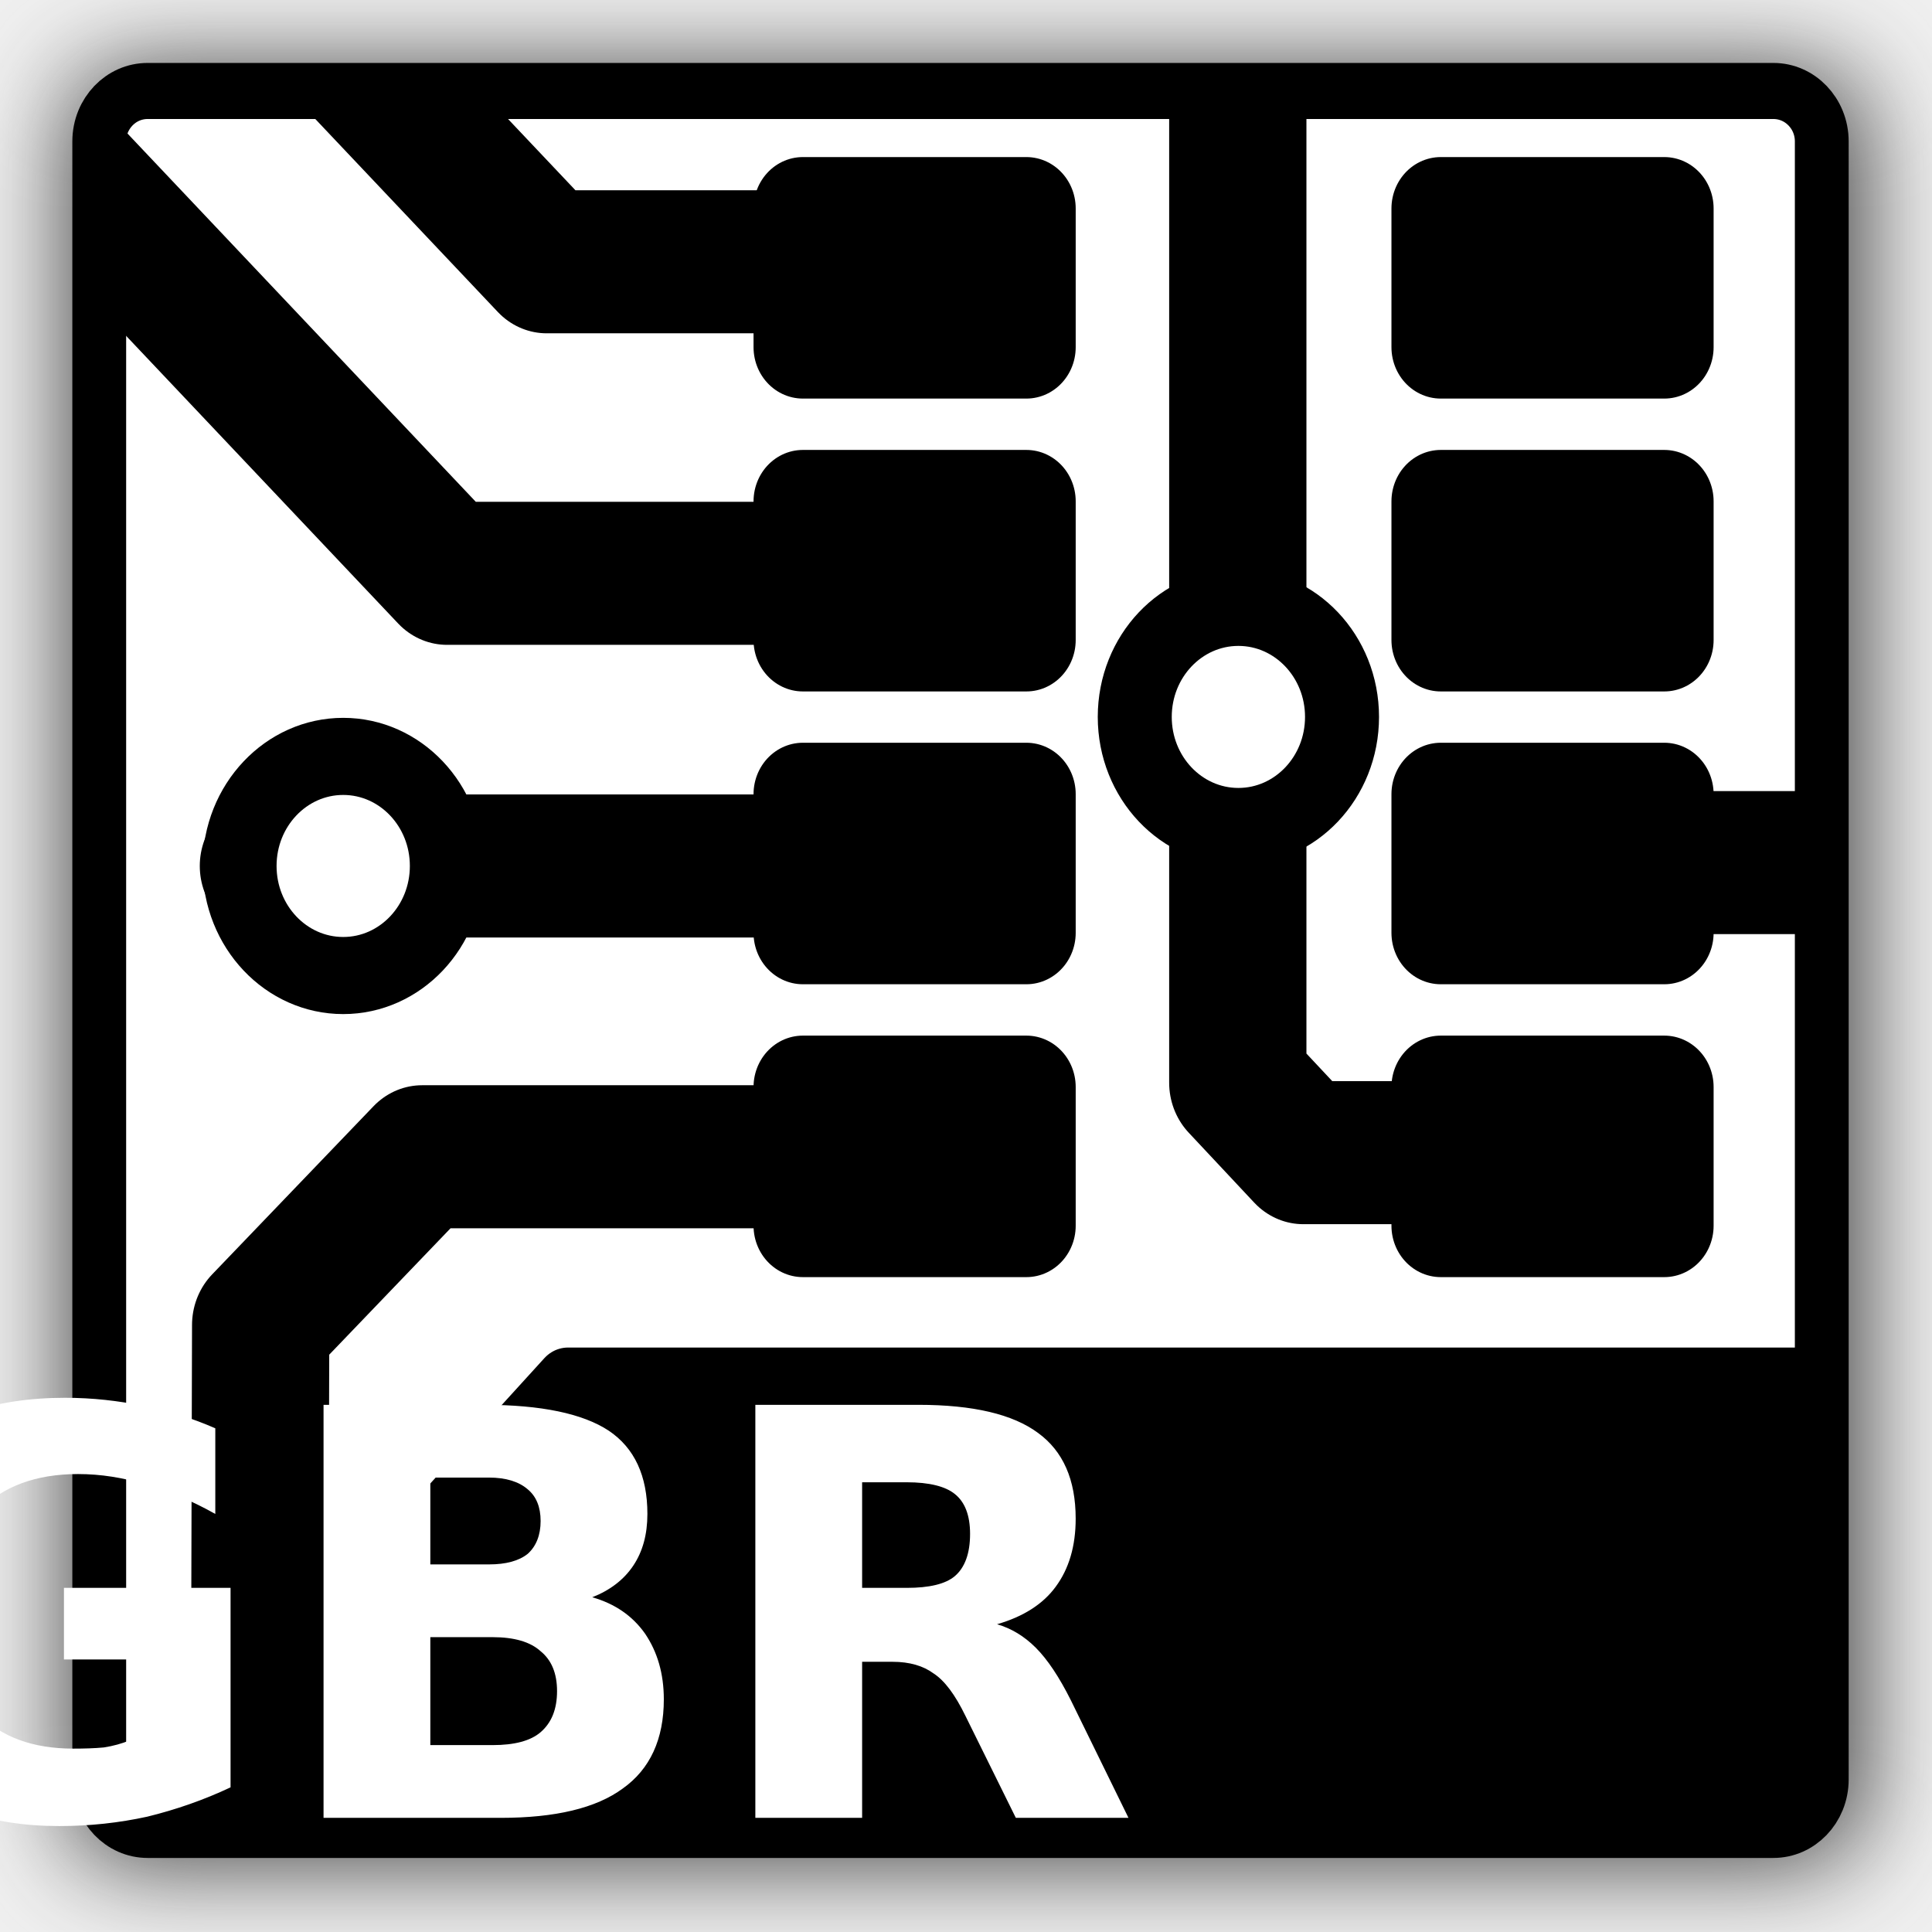
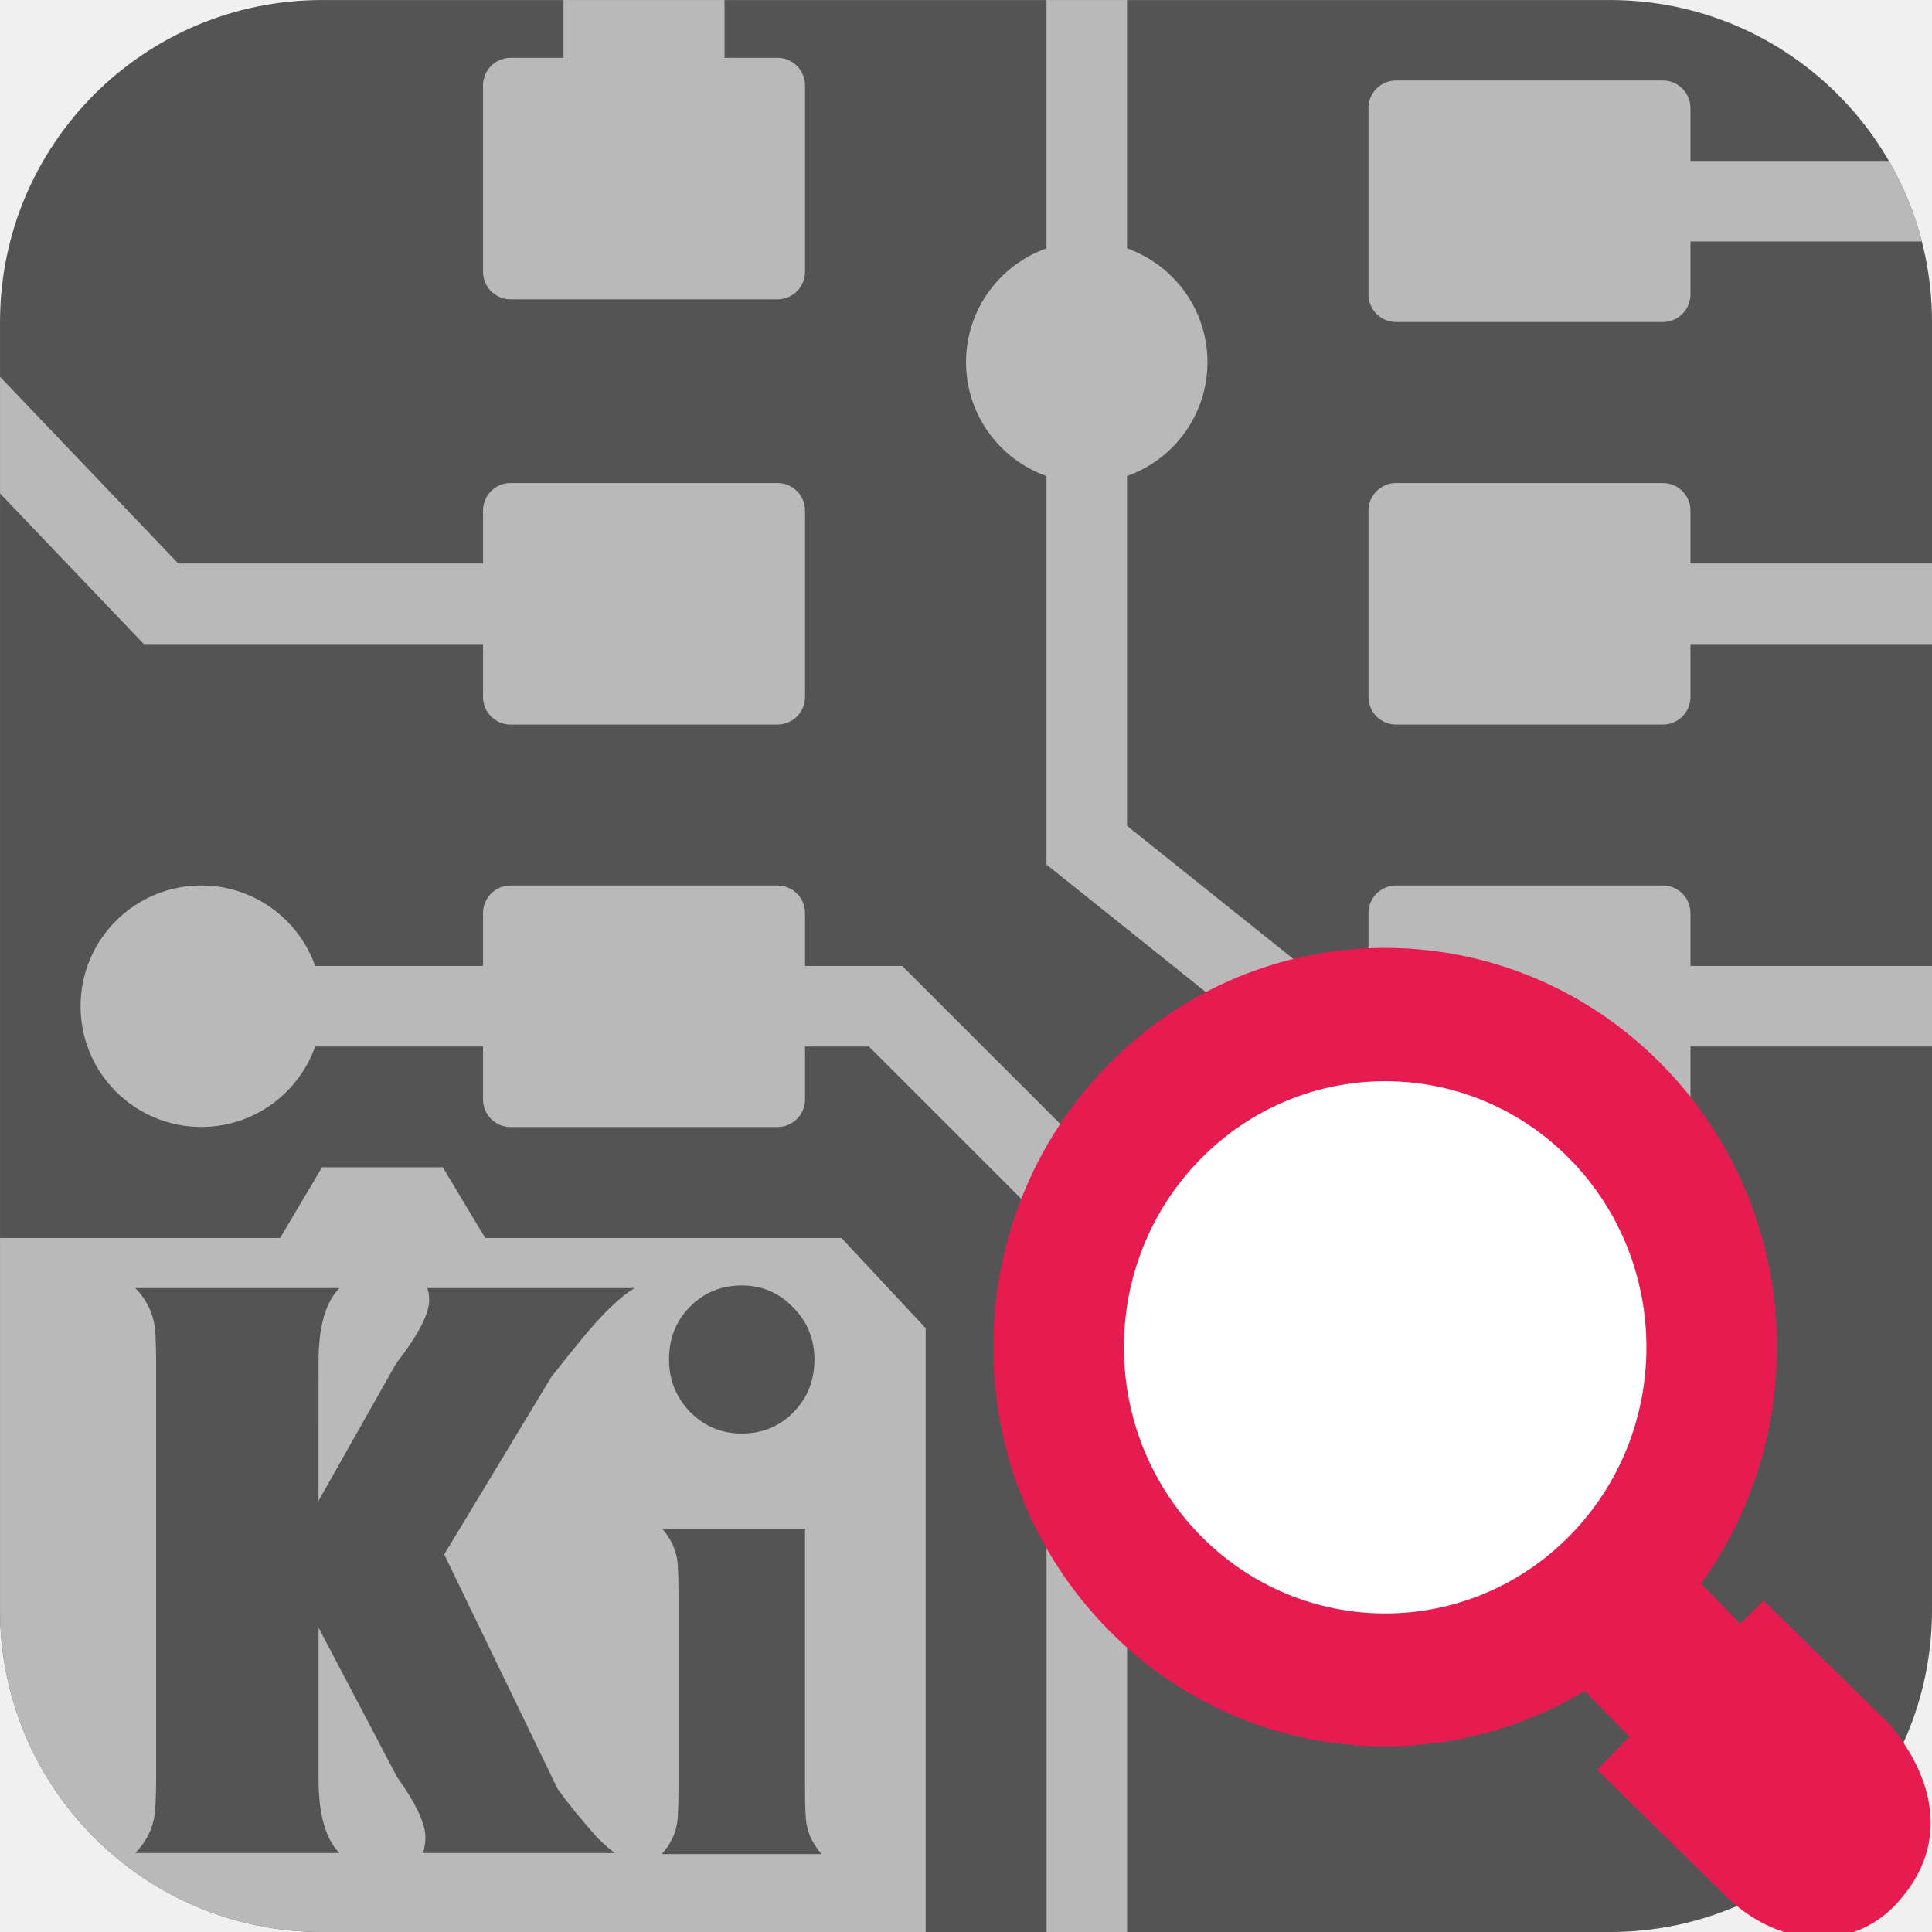
- <svg xmlns="http://www.w3.org/2000/svg" xmlns:xlink="http://www.w3.org/1999/xlink" height="26" width="26" version="1.1" id="svg2">
+ <svg xmlns="http://www.w3.org/2000/svg" xmlns:xlink="http://www.w3.org/1999/xlink" height="24" width="24" version="1.1" id="svg2">
  <defs id="defs4">
    <linearGradient id="ab" y2="4.219" gradientUnits="userSpaceOnUse" x2="7.596" gradientTransform="matrix(0.88924,0,0,0.78227,0.62292,7.6472)" y1="43.994" x1="40.752">
      <stop stop-color="#333" offset="0" id="stop7" />
      <stop stop-color="#474747" offset="1" id="stop9" />
    </linearGradient>
    <clipPath clipPathUnits="userSpaceOnUse" id="clipPath4707">
      <rect id="rect4709" x="35.804" y="26.473" display="block" width="17.571" height="17.571" ry="0.493" style="color:#000000;display:block;fill:#333333;fill-opacity:1;stroke:url(#linearGradient4711);stroke-width:0;stroke-linecap:round;stroke-linejoin:round;stroke-miterlimit:4;stroke-dasharray:none" />
    </clipPath>
    <clipPath clipPathUnits="userSpaceOnUse" id="clipPath5786">
      <rect id="rect5788" x="1.694" y="1.627" display="block" width="22.888" height="22.888" ry="0.643" style="color:#000000;display:block;fill:#000000;fill-opacity:1;stroke:url(#linearGradient5790);stroke-width:0;stroke-linecap:round;stroke-linejoin:round;stroke-miterlimit:4;stroke-dasharray:none" />
    </clipPath>
    <linearGradient xlink:href="#ab" id="linearGradient5790" gradientUnits="userSpaceOnUse" gradientTransform="matrix(0.6562972,0,0,0.5593307,-2.639608,-0.4127684)" x1="40.752" y1="43.994" x2="7.596" y2="4.219" />
    <clipPath clipPathUnits="userSpaceOnUse" id="clipPath4421">
      <rect id="rect4423" x="1.63" y="1.631" display="block" width="22.888" height="22.888" ry="0.643" style="color:#000000;display:block;fill:#000000;fill-opacity:1;stroke:url(#linearGradient4425);stroke-width:0;stroke-linecap:round;stroke-linejoin:round;stroke-miterlimit:4;stroke-dasharray:none" />
    </clipPath>
    <clipPath clipPathUnits="userSpaceOnUse" id="clipPath4529">
      <rect style="color:#000000;display:block;fill:#ffffff;fill-opacity:0.633;stroke:url(#linearGradient4533)" ry="0.899" height="32.011" width="31.012" display="block" y="10.5" x="6.495" id="rect4531" />
    </clipPath>
    <clipPath clipPathUnits="userSpaceOnUse" id="clipPath4529-3">
      <rect style="color:#000000;display:block;fill:#ffffff;fill-opacity:0.633;stroke:url(#linearGradient4533)" ry="0.899" height="32.011" width="31.012" display="block" y="10.5" x="6.495" id="rect4531-0" />
    </clipPath>
-     <linearGradient xlink:href="#ab" id="linearGradient4338" gradientUnits="userSpaceOnUse" gradientTransform="matrix(0.7168513,0,0,0.6109382,-4.233709,-1.727978)" x1="40.752" y1="43.994" x2="7.596" y2="4.219" />
-     <filter style="color-interpolation-filters:sRGB" id="filter4885" x="-0.072" width="1.144" y="-0.072" height="1.144">
-       <feGaussianBlur stdDeviation="0.75" id="feGaussianBlur4887" />
-     </filter>
+     <clipPath clipPathUnits="userSpaceOnUse" id="clipPath942">
+       <rect class="cls-1" x="0" y="0" width="22" height="22" rx="3.666" id="rect944" style="stroke-width:1" />
+     </clipPath>
+     <clipPath clipPathUnits="userSpaceOnUse" id="clipPath946">
+       <rect class="cls-1" x="1.099" y="-0.141" width="48.064" height="45.76" rx="8.01" id="rect948" style="stroke-width:1" />
+     </clipPath>
+     <clipPath clipPathUnits="userSpaceOnUse" id="clipPath950">
+       <rect class="cls-1" x="0" y="0" width="22" height="22" rx="3.666" id="rect952" style="stroke-width:1" />
+     </clipPath>
+     <clipPath clipPathUnits="userSpaceOnUse" id="clipPath954">
+       <rect class="cls-1" x="0" y="0" width="22" height="22" rx="3.666" id="rect956" style="stroke-width:1" />
+     </clipPath>
+     <clipPath clipPathUnits="userSpaceOnUse" id="clipPath958">
+       <rect class="cls-1" x="0" y="0" width="22" height="22" rx="3.666" id="rect960" style="stroke-width:1" />
+     </clipPath>
+     <clipPath clipPathUnits="userSpaceOnUse" id="clipPath962">
+       <rect class="cls-1" x="0" y="0" width="22" height="22" rx="3.666" id="rect964" style="stroke-width:1" />
+     </clipPath>
+     <clipPath clipPathUnits="userSpaceOnUse" id="clipPath966">
+       <rect class="cls-1" x="0" y="0" width="22" height="22" rx="3.666" id="rect968" style="stroke-width:1" />
+     </clipPath>
+     <clipPath clipPathUnits="userSpaceOnUse" id="clipPath970">
+       <rect class="cls-1" x="0" y="0" width="22" height="22" rx="3.666" id="rect972" style="stroke-width:1" />
+     </clipPath>
+     <clipPath clipPathUnits="userSpaceOnUse" id="clipPath974">
+       <rect class="cls-1" x="0" y="0" width="22" height="22" rx="3.666" id="rect976" style="stroke-width:1" />
+     </clipPath>
+     <clipPath clipPathUnits="userSpaceOnUse" id="clipPath978">
+       <rect class="cls-1" x="0" y="0" width="22" height="22" rx="3.666" id="rect980" style="stroke-width:1" />
+     </clipPath>
+     <clipPath clipPathUnits="userSpaceOnUse" id="clipPath982">
+       <rect class="cls-1" x="0" y="0" width="22" height="22" rx="3.666" id="rect984" style="stroke-width:1" />
+     </clipPath>
+     <clipPath clipPathUnits="userSpaceOnUse" id="clipPath986">
+       <rect class="cls-1" x="0" y="0" width="22" height="22" rx="3.666" id="rect988" style="stroke-width:1" />
+     </clipPath>
+     <clipPath clipPathUnits="userSpaceOnUse" id="clipPath990">
+       <rect class="cls-1" x="0" y="0" width="22" height="22" rx="3.666" id="rect992" style="stroke-width:1" />
+     </clipPath>
+     <clipPath clipPathUnits="userSpaceOnUse" id="clipPath994">
+       <rect class="cls-1" x="0" y="0" width="22" height="22" rx="3.666" id="rect996" style="stroke-width:1" />
+     </clipPath>
+     <clipPath clipPathUnits="userSpaceOnUse" id="clipPath998">
+       <rect class="cls-1" x="0" y="0" width="22" height="22" rx="3.666" id="rect1000" style="stroke-width:1" />
+     </clipPath>
+     <clipPath clipPathUnits="userSpaceOnUse" id="clipPath1002">
+       <rect class="cls-1" x="0" y="0" width="22" height="22" rx="3.666" id="rect1004" style="stroke-width:1" />
+     </clipPath>
+     <clipPath clipPathUnits="userSpaceOnUse" id="clipPath1006">
+       <rect class="cls-1" x="0" y="0" width="22" height="22" rx="3.666" id="rect1008" style="stroke-width:1" />
+     </clipPath>
+     <clipPath clipPathUnits="userSpaceOnUse" id="clipPath1010">
+       <rect class="cls-1" x="0" y="0" width="22" height="22" rx="3.666" id="rect1012" style="stroke-width:1" />
+     </clipPath>
+     <clipPath clipPathUnits="userSpaceOnUse" id="clipPath1014">
+       <rect class="cls-1" x="0" y="0" width="22" height="22" rx="3.666" id="rect1016" style="stroke-width:1" />
+     </clipPath>
+     <clipPath clipPathUnits="userSpaceOnUse" id="clipPath1103">
+       <rect class="cls-1" x="-17.105" y="-10.238" width="23.748" height="23.748" rx="3.958" id="rect1105" style="fill:#545454;stroke-width:0.99" />
+     </clipPath>
+     <clipPath clipPathUnits="userSpaceOnUse" id="clipPath1107">
+       <rect class="cls-1" x="-17.264" y="-10.144" width="23.968" height="23.53" rx="3.994" id="rect1109" style="fill:#545454;stroke-width:0.99" />
+     </clipPath>
+     <clipPath clipPathUnits="userSpaceOnUse" id="clipPath1111">
+       <rect class="cls-1" x="-17.105" y="-10.238" width="23.748" height="23.748" rx="3.958" id="rect1113" style="fill:#545454;stroke-width:0.99" />
+     </clipPath>
+     <clipPath clipPathUnits="userSpaceOnUse" id="clipPath1115">
+       <rect class="cls-1" x="-17.105" y="-10.238" width="23.748" height="23.748" rx="3.958" id="rect1117" style="fill:#545454;stroke-width:0.99" />
+     </clipPath>
+     <clipPath clipPathUnits="userSpaceOnUse" id="clipPath1119">
+       <rect class="cls-1" x="-17.105" y="-10.238" width="23.748" height="23.748" rx="3.958" id="rect1121" style="fill:#545454;stroke-width:0.99" />
+     </clipPath>
+     <clipPath clipPathUnits="userSpaceOnUse" id="clipPath1123">
+       <rect class="cls-1" x="-17.105" y="-10.238" width="23.748" height="23.748" rx="3.958" id="rect1125" style="fill:#545454;stroke-width:0.99" />
+     </clipPath>
+     <clipPath clipPathUnits="userSpaceOnUse" id="clipPath1127">
+       <rect class="cls-1" x="-17.105" y="-10.238" width="23.748" height="23.748" rx="3.958" id="rect1129" style="fill:#545454;stroke-width:0.99" />
+     </clipPath>
+     <clipPath clipPathUnits="userSpaceOnUse" id="clipPath1131">
+       <rect class="cls-1" x="-17.105" y="-10.238" width="23.748" height="23.748" rx="3.958" id="rect1133" style="fill:#545454;stroke-width:0.99" />
+     </clipPath>
+     <clipPath clipPathUnits="userSpaceOnUse" id="clipPath1135">
+       <rect class="cls-1" x="-17.105" y="-10.238" width="23.748" height="23.748" rx="3.958" id="rect1137" style="fill:#545454;stroke-width:0.99" />
+     </clipPath>
+     <clipPath clipPathUnits="userSpaceOnUse" id="clipPath1139">
+       <rect class="cls-1" x="-17.105" y="-10.238" width="23.748" height="23.748" rx="3.958" id="rect1141" style="fill:#545454;stroke-width:0.99" />
+     </clipPath>
+     <clipPath clipPathUnits="userSpaceOnUse" id="clipPath1143">
+       <rect class="cls-1" x="-17.105" y="-10.238" width="23.748" height="23.748" rx="3.958" id="rect1145" style="fill:#545454;stroke-width:0.99" />
+     </clipPath>
+     <clipPath clipPathUnits="userSpaceOnUse" id="clipPath1147">
+       <rect class="cls-1" x="-17.105" y="-10.238" width="23.748" height="23.748" rx="3.958" id="rect1149" style="fill:#545454;stroke-width:0.99" />
+     </clipPath>
+     <clipPath clipPathUnits="userSpaceOnUse" id="clipPath1151">
+       <rect class="cls-1" x="-17.105" y="-10.238" width="23.748" height="23.748" rx="3.958" id="rect1153" style="fill:#545454;stroke-width:0.99" />
+     </clipPath>
+     <clipPath clipPathUnits="userSpaceOnUse" id="clipPath1155">
+       <rect class="cls-1" x="-17.105" y="-10.238" width="23.748" height="23.748" rx="3.958" id="rect1157" style="fill:#545454;stroke-width:0.99" />
+     </clipPath>
+     <clipPath clipPathUnits="userSpaceOnUse" id="clipPath1159">
+       <rect class="cls-1" x="-17.105" y="-10.238" width="23.748" height="23.748" rx="3.958" id="rect1161" style="fill:#545454;stroke-width:0.99" />
+     </clipPath>
+     <clipPath clipPathUnits="userSpaceOnUse" id="clipPath1163">
+       <rect class="cls-1" x="-17.105" y="-10.238" width="23.748" height="23.748" rx="3.958" id="rect1165" style="fill:#545454;stroke-width:0.99" />
+     </clipPath>
+     <clipPath clipPathUnits="userSpaceOnUse" id="clipPath1167">
+       <rect class="cls-1" x="-17.105" y="-10.238" width="23.748" height="23.748" rx="3.958" id="rect1169" style="fill:#545454;stroke-width:0.99" />
+     </clipPath>
+     <clipPath clipPathUnits="userSpaceOnUse" id="clipPath1171">
+       <rect class="cls-1" x="-17.105" y="-10.238" width="23.748" height="23.748" rx="3.958" id="rect1173" style="fill:#545454;stroke-width:0.99" />
+     </clipPath>
+     <clipPath clipPathUnits="userSpaceOnUse" id="clipPath1175">
+       <rect class="cls-1" x="-17.105" y="-10.238" width="23.748" height="23.748" rx="3.958" id="rect1177" style="fill:#545454;stroke-width:0.99" />
+     </clipPath>
  </defs>
  <g id="g5177" transform="translate(-17.07415,-21.07472)">
-     <rect transform="matrix(0.9618851,0,0,0.9618851,17.56964,21.57021)" style="color:#000000;display:block;fill:#333333;fill-opacity:1;stroke:url(#linearGradient4338);stroke-width:0;stroke-linecap:round;stroke-linejoin:round;stroke-miterlimit:4;stroke-dasharray:none;filter:url(#filter4885)" ry="0.702" height="25" width="25" display="block" y="0.5" x="0.5" id="rect4863" />
    <g id="g4268" transform="matrix(1.010604,0,0,1.010604,34.36087,31.42169)">
-       <rect style="color:#000000;display:block;fill:#ffffff;fill-opacity:1;stroke:#000000;stroke-width:1.038;stroke-linecap:round;stroke-linejoin:round" ry="0.933" height="33.231" width="32.194" display="block" y="-44.693" x="6.514" id="rect4338" transform="matrix(0,-0.7192727,0.6902481,0,15.06551,18.81466)" />
-       <g clip-path="url(#clipPath4529-3)" id="g4510" transform="matrix(0,-0.7466798,0.7165492,0,-23.30761,18.97896)" style="stroke-linecap:round;stroke-linejoin:round">
-         <path style="color:#000000;clip-rule:nonzero;display:inline;overflow:visible;visibility:visible;opacity:1;isolation:auto;mix-blend-mode:normal;color-interpolation:sRGB;color-interpolation-filters:linearRGB;solid-color:#000000;solid-opacity:1;fill:none;fill-opacity:1;fill-rule:evenodd;stroke:#000000;stroke-width:2.551;stroke-linecap:round;stroke-linejoin:round;stroke-miterlimit:4;stroke-dasharray:none;stroke-dashoffset:0;stroke-opacity:1;color-rendering:auto;image-rendering:auto;shape-rendering:auto;text-rendering:auto;enable-background:accumulate" d="m 23.746,37.014 0,9.865" id="path4418" />
-         <path id="path4342" display="block" d="M 4.159,13.468 15.5,13.5 l 3,3 0,9.445" style="color:#000000;display:block;fill:none;stroke:#000000;stroke-width:2.551;stroke-linecap:round;stroke-linejoin:round;stroke-miterlimit:4;stroke-dasharray:none" />
-         <path id="path4374" d="m 7.034,16.854 4.972,0 2.486,2.358 0,27.384 -1.243,1.179 -6.215,0 z" display="block" style="color:#000000;display:block;stroke:#000000;stroke-width:1.211" />
-         <path style="fill:none;fill-rule:evenodd;stroke:#000000;stroke-width:2.551;stroke-linecap:round;stroke-linejoin:round;stroke-miterlimit:4;stroke-dasharray:none;stroke-opacity:1" d="m 34.461,26.095 0,-7.279 3.693,-3.64 9.135,0" id="path4382" />
-         <path style="fill:none;fill-rule:evenodd;stroke:#000000;stroke-width:2.551;stroke-linecap:round;stroke-linejoin:round;stroke-miterlimit:4;stroke-dasharray:none;stroke-opacity:1" d="m 28.905,25.68 0,-8.716 9.524,-9.386" id="path4386" />
-         <path style="fill:none;fill-rule:evenodd;stroke:#000000;stroke-width:2.551;stroke-linecap:round;stroke-linejoin:round;stroke-miterlimit:4;stroke-dasharray:none;stroke-opacity:1" d="m 23.686,25.744 0,-12.1" id="path4390" />
-         <ellipse style="color:#000000;clip-rule:nonzero;display:inline;overflow:visible;visibility:visible;opacity:1;isolation:auto;mix-blend-mode:normal;color-interpolation:sRGB;color-interpolation-filters:linearRGB;solid-color:#000000;solid-opacity:1;fill:#ffffff;fill-opacity:1;fill-rule:evenodd;stroke:#000000;stroke-width:1.375;stroke-linecap:round;stroke-linejoin:round;stroke-miterlimit:4;stroke-dasharray:none;stroke-dashoffset:0;stroke-opacity:1;color-rendering:auto;image-rendering:auto;shape-rendering:auto;text-rendering:auto;enable-background:accumulate" id="path4394" cx="23.686" cy="15.034" rx="1.954" ry="1.926" />
-         <rect style="color:#000000;clip-rule:nonzero;display:inline;overflow:visible;visibility:visible;opacity:1;isolation:auto;mix-blend-mode:normal;color-interpolation:sRGB;color-interpolation-filters:linearRGB;solid-color:#000000;solid-opacity:1;fill:#000000;fill-opacity:1;fill-rule:evenodd;stroke:#000000;stroke-width:1.833;stroke-linecap:round;stroke-linejoin:round;stroke-miterlimit:4;stroke-dasharray:none;stroke-dashoffset:0;stroke-opacity:1;color-rendering:auto;image-rendering:auto;shape-rendering:auto;text-rendering:auto;enable-background:accumulate" id="rect4396" width="2.474" height="4.154" x="17.27" y="23.576" ry="0" rx="0" />
-         <rect rx="0" ry="0" y="23.576" x="22.493" height="4.154" width="2.474" id="rect4398" style="color:#000000;clip-rule:nonzero;display:inline;overflow:visible;visibility:visible;opacity:1;isolation:auto;mix-blend-mode:normal;color-interpolation:sRGB;color-interpolation-filters:linearRGB;solid-color:#000000;solid-opacity:1;fill:#000000;fill-opacity:1;fill-rule:evenodd;stroke:#000000;stroke-width:1.833;stroke-linecap:round;stroke-linejoin:round;stroke-miterlimit:4;stroke-dasharray:none;stroke-dashoffset:0;stroke-opacity:1;color-rendering:auto;image-rendering:auto;shape-rendering:auto;text-rendering:auto;enable-background:accumulate" />
-         <rect style="color:#000000;clip-rule:nonzero;display:inline;overflow:visible;visibility:visible;opacity:1;isolation:auto;mix-blend-mode:normal;color-interpolation:sRGB;color-interpolation-filters:linearRGB;solid-color:#000000;solid-opacity:1;fill:#000000;fill-opacity:1;fill-rule:evenodd;stroke:#000000;stroke-width:1.833;stroke-linecap:round;stroke-linejoin:round;stroke-miterlimit:4;stroke-dasharray:none;stroke-dashoffset:0;stroke-opacity:1;color-rendering:auto;image-rendering:auto;shape-rendering:auto;text-rendering:auto;enable-background:accumulate" id="rect4400" width="2.474" height="4.154" x="27.715" y="23.576" ry="0" rx="0" />
-         <rect rx="0" ry="0" y="23.576" x="32.938" height="4.154" width="2.474" id="rect4402" style="color:#000000;clip-rule:nonzero;display:inline;overflow:visible;visibility:visible;opacity:1;isolation:auto;mix-blend-mode:normal;color-interpolation:sRGB;color-interpolation-filters:linearRGB;solid-color:#000000;solid-opacity:1;fill:#000000;fill-opacity:1;fill-rule:evenodd;stroke:#000000;stroke-width:1.833;stroke-linecap:round;stroke-linejoin:round;stroke-miterlimit:4;stroke-dasharray:none;stroke-dashoffset:0;stroke-opacity:1;color-rendering:auto;image-rendering:auto;shape-rendering:auto;text-rendering:auto;enable-background:accumulate" />
-         <rect rx="0" ry="0" y="35.431" x="17.27" height="4.154" width="2.474" id="rect4410" style="color:#000000;clip-rule:nonzero;display:inline;overflow:visible;visibility:visible;opacity:1;isolation:auto;mix-blend-mode:normal;color-interpolation:sRGB;color-interpolation-filters:linearRGB;solid-color:#000000;solid-opacity:1;fill:#000000;fill-opacity:1;fill-rule:evenodd;stroke:#000000;stroke-width:1.833;stroke-linecap:round;stroke-linejoin:round;stroke-miterlimit:4;stroke-dasharray:none;stroke-dashoffset:0;stroke-opacity:1;color-rendering:auto;image-rendering:auto;shape-rendering:auto;text-rendering:auto;enable-background:accumulate" />
-         <rect style="color:#000000;clip-rule:nonzero;display:inline;overflow:visible;visibility:visible;opacity:1;isolation:auto;mix-blend-mode:normal;color-interpolation:sRGB;color-interpolation-filters:linearRGB;solid-color:#000000;solid-opacity:1;fill:#000000;fill-opacity:1;fill-rule:evenodd;stroke:#000000;stroke-width:1.833;stroke-linecap:round;stroke-linejoin:round;stroke-miterlimit:4;stroke-dasharray:none;stroke-dashoffset:0;stroke-opacity:1;color-rendering:auto;image-rendering:auto;shape-rendering:auto;text-rendering:auto;enable-background:accumulate" id="rect4412" width="2.474" height="4.154" x="22.493" y="35.431" ry="0" rx="0" />
-         <rect rx="0" ry="0" y="35.431" x="27.715" height="4.154" width="2.474" id="rect4414" style="color:#000000;clip-rule:nonzero;display:inline;overflow:visible;visibility:visible;opacity:1;isolation:auto;mix-blend-mode:normal;color-interpolation:sRGB;color-interpolation-filters:linearRGB;solid-color:#000000;solid-opacity:1;fill:#000000;fill-opacity:1;fill-rule:evenodd;stroke:#000000;stroke-width:1.833;stroke-linecap:round;stroke-linejoin:round;stroke-miterlimit:4;stroke-dasharray:none;stroke-dashoffset:0;stroke-opacity:1;color-rendering:auto;image-rendering:auto;shape-rendering:auto;text-rendering:auto;enable-background:accumulate" />
-         <rect style="color:#000000;clip-rule:nonzero;display:inline;overflow:visible;visibility:visible;opacity:1;isolation:auto;mix-blend-mode:normal;color-interpolation:sRGB;color-interpolation-filters:linearRGB;solid-color:#000000;solid-opacity:1;fill:#000000;fill-opacity:1;fill-rule:evenodd;stroke:#000000;stroke-width:1.833;stroke-linecap:round;stroke-linejoin:round;stroke-miterlimit:4;stroke-dasharray:none;stroke-dashoffset:0;stroke-opacity:1;color-rendering:auto;image-rendering:auto;shape-rendering:auto;text-rendering:auto;enable-background:accumulate" id="rect4416" width="2.474" height="4.154" x="32.938" y="35.431" ry="0" rx="0" />
-         <path style="color:#000000;clip-rule:nonzero;display:inline;overflow:visible;visibility:visible;opacity:1;isolation:auto;mix-blend-mode:normal;color-interpolation:sRGB;color-interpolation-filters:linearRGB;solid-color:#000000;solid-opacity:1;fill:none;fill-opacity:1;fill-rule:evenodd;stroke:#000000;stroke-width:2.551;stroke-linecap:round;stroke-linejoin:round;stroke-miterlimit:4;stroke-dasharray:none;stroke-dashoffset:0;stroke-opacity:1;color-rendering:auto;image-rendering:auto;shape-rendering:auto;text-rendering:auto;enable-background:accumulate" d="m 18.573,35.947 0,-3.07 1.248,-1.218 22.756,0" id="path4439" />
-         <ellipse ry="1.926" rx="1.954" cy="31.67" cx="26.344" id="ellipse4720" style="color:#000000;clip-rule:nonzero;display:inline;overflow:visible;visibility:visible;opacity:1;isolation:auto;mix-blend-mode:normal;color-interpolation:sRGB;color-interpolation-filters:linearRGB;solid-color:#000000;solid-opacity:1;fill:#ffffff;fill-opacity:1;fill-rule:evenodd;stroke:#000000;stroke-width:1.375;stroke-linecap:round;stroke-linejoin:round;stroke-miterlimit:4;stroke-dasharray:none;stroke-dashoffset:0;stroke-opacity:1;color-rendering:auto;image-rendering:auto;shape-rendering:auto;text-rendering:auto;enable-background:accumulate" />
+       <rect class="cls-1" x="-17.105" y="-10.238" width="23.748" height="23.748" rx="3.958" id="rect2402" style="fill:#545454;stroke-width:0.99" clip-path="url(#clipPath1175)" />
+       <rect class="cls-2" x="-11.168" y="-4.301" width="3.958" height="2.969" id="rect1676" style="fill:#b9b9b9;stroke-width:0.99" ry="0.339" clip-path="url(#clipPath1171)" />
+       <path class="cls-2" d="m -2.263,-5.786 a 1.484,1.484 0 1 1 -1.484,-1.484 1.484,1.484 0 0 1 1.484,1.484 z" id="path1706" style="fill:#b9b9b9;stroke-width:0.99" clip-path="url(#clipPath1167)" />
+       <rect class="cls-2" x="-11.168" y="-9.528" width="3.958" height="2.969" id="rect2278" style="fill:#b9b9b9;stroke-width:0.99" ry="0.339" clip-path="url(#clipPath1163)" />
+       <rect class="cls-2" x="-11.168" y="0.646" width="3.958" height="2.969" id="rect2282" style="fill:#b9b9b9;stroke-width:0.99" ry="0.339" clip-path="url(#clipPath1159)" />
+       <rect class="cls-2" x="-0.284" y="-4.301" width="3.958" height="2.969" id="rect2284" style="fill:#b9b9b9;stroke-width:0.99" ry="0.339" clip-path="url(#clipPath1155)" />
+       <rect class="cls-2" x="-0.284" y="-9.249" width="3.958" height="2.969" id="rect2286" style="fill:#b9b9b9;stroke-width:0.99" ry="0.339" clip-path="url(#clipPath1151)" />
+       <rect class="cls-2" x="-0.284" y="0.646" width="3.958" height="2.969" id="rect2290" style="fill:#b9b9b9;stroke-width:0.99" ry="0.339" clip-path="url(#clipPath1147)" />
+       <path style="fill:none;stroke:#b9b9b9;stroke-width:0.99;stroke-linecap:butt;stroke-linejoin:miter;stroke-miterlimit:4;stroke-dasharray:none;stroke-opacity:1" d="M -3.747,-11.418 V 0.151 l 2.474,1.979 h 2.969" id="path2292" clip-path="url(#clipPath1143)" />
+       <path style="fill:none;stroke:#b9b9b9;stroke-width:0.99;stroke-linecap:butt;stroke-linejoin:miter;stroke-miterlimit:4;stroke-dasharray:none;stroke-opacity:1" d="M -9.516,2.13 H -14.698" id="path2294" clip-path="url(#clipPath1139)" />
+       <path style="fill:none;stroke:#b9b9b9;stroke-width:0.99;stroke-linecap:butt;stroke-linejoin:miter;stroke-miterlimit:4;stroke-dasharray:none;stroke-opacity:1" d="m -9.684,-2.817 h -5.442 l -3.887,-4.072" id="path2296" clip-path="url(#clipPath1135)" />
+       <path style="fill:none;stroke:#b9b9b9;stroke-width:1.979;stroke-linecap:butt;stroke-linejoin:miter;stroke-miterlimit:4;stroke-dasharray:none;stroke-opacity:1" d="M -9.189,-8.259 V -13.207" id="path2298" clip-path="url(#clipPath1131)" />
+       <path style="fill:none;stroke:#b9b9b9;stroke-width:0.99;stroke-linecap:butt;stroke-linejoin:miter;stroke-miterlimit:4;stroke-dasharray:none;stroke-opacity:1" d="M 1.695,-7.765 H 10.116" id="path2300" clip-path="url(#clipPath1127)" />
+       <path style="fill:none;stroke:#b9b9b9;stroke-width:0.99;stroke-linecap:butt;stroke-linejoin:miter;stroke-miterlimit:4;stroke-dasharray:none;stroke-opacity:1" d="M 1.923,-2.817 H 10.344" id="path2302" clip-path="url(#clipPath1123)" />
+       <path style="fill:none;stroke:#b9b9b9;stroke-width:0.99;stroke-linecap:butt;stroke-linejoin:miter;stroke-miterlimit:4;stroke-dasharray:none;stroke-opacity:1" d="M 1.532,2.13 H 10.601" id="path2304" clip-path="url(#clipPath1119)" />
+       <path class="cls-2" d="m -13.147,2.13 a 1.484,1.484 0 1 1 -1.484,-1.484 1.484,1.484 0 0 1 1.484,1.484 z" id="path1710" style="fill:#b9b9b9;stroke-width:0.99" clip-path="url(#clipPath1115)" />
+       <path style="fill:#b9b9b9;fill-opacity:1;stroke:none;stroke-width:0.99px;stroke-linecap:butt;stroke-linejoin:miter;stroke-opacity:1" d="m -13.662,4.979 -3.444,0 V 15.546 l 11.379,0 V 6.088 L -6.762,4.979 h -4.379 l -0.522,-0.869 h -1.484" id="path2312" clip-path="url(#clipPath1111)" />
+       <g aria-label="Ki" transform="scale(0.9908142,1.009271)" id="text3156" style="font-size:9.235px;line-height:1.25;font-family:'Noto Sans';-inkscape-font-specification:'Noto Sans';letter-spacing:0px;word-spacing:0px;stroke-width:0.99" clip-path="url(#clipPath1107)">
+         <path d="m -13.313,8.135 0.966,-1.677 c 0.271,-0.342 0.407,-0.598 0.407,-0.767 0,-0.062 -0.008,-0.111 -0.023,-0.148 h 2.575 c -0.176,0.099 -0.396,0.307 -0.661,0.624 -0.071,0.083 -0.196,0.236 -0.374,0.457 l -1.33,2.163 1.407,2.856 c 0.126,0.173 0.287,0.367 0.481,0.582 0.052,0.055 0.128,0.122 0.226,0.199 h -2.375 c 0.018,-0.071 0.028,-0.134 0.028,-0.189 0,-0.169 -0.117,-0.414 -0.351,-0.735 l -0.975,-1.821 v 1.844 c 0,0.428 0.086,0.729 0.259,0.901 h -2.533 c 0.12,-0.12 0.197,-0.257 0.231,-0.411 0.018,-0.086 0.028,-0.248 0.028,-0.485 V 6.439 c 0,-0.237 -0.009,-0.399 -0.028,-0.485 -0.034,-0.154 -0.111,-0.291 -0.231,-0.411 h 2.533 c -0.173,0.173 -0.259,0.471 -0.259,0.897 z" style="font-style:normal;font-variant:normal;font-weight:bold;font-stretch:normal;font-size:9.235px;font-family:'Tiresias LPfont';-inkscape-font-specification:'Tiresias LPfont Bold';fill:#545454;fill-opacity:1;stroke-width:0.99" id="path1096" />
+         <path d="m -7.277,8.472 v 3.171 c 0,0.216 0.006,0.358 0.018,0.424 0.024,0.135 0.087,0.259 0.189,0.37 h -1.984 c 0.102,-0.111 0.165,-0.234 0.189,-0.37 0.012,-0.066 0.018,-0.207 0.018,-0.424 V 9.256 c 0,-0.216 -0.006,-0.356 -0.018,-0.419 -0.024,-0.132 -0.086,-0.254 -0.185,-0.365 z M -8.062,5.511 c 0.25,0 0.461,0.089 0.636,0.266 0.177,0.174 0.266,0.386 0.266,0.636 0,0.256 -0.087,0.47 -0.262,0.645 -0.171,0.171 -0.385,0.257 -0.64,0.257 -0.25,0 -0.463,-0.087 -0.64,-0.262 -0.174,-0.177 -0.262,-0.391 -0.262,-0.64 0,-0.256 0.086,-0.469 0.257,-0.64 0.174,-0.174 0.389,-0.262 0.645,-0.262 z" style="font-style:normal;font-variant:normal;font-weight:bold;font-stretch:normal;font-size:9.235px;font-family:'Tiresias LPfont';-inkscape-font-specification:'Tiresias LPfont Bold';fill:#545454;fill-opacity:1;stroke-width:0.99" id="path1098" />
      </g>
-       <text xml:space="preserve" style="font-style:normal;font-weight:normal;font-size:7.543px;line-height:85%;font-family:sans-serif;text-align:center;letter-spacing:0px;word-spacing:0px;text-anchor:middle;fill:#000000;fill-opacity:1;stroke:none;stroke-width:1px;stroke-linecap:butt;stroke-linejoin:miter;stroke-opacity:1" x="-1.977" y="13.967" id="text4887">
-         <tspan id="tspan4889" x="-1.977" y="13.967" style="font-style:normal;font-variant:normal;font-weight:bold;font-stretch:normal;font-size:7.543px;line-height:85%;font-family:'DejaVu Sans';-inkscape-font-specification:'DejaVu Sans, Bold';text-align:center;writing-mode:lr-tb;text-anchor:middle;fill:#ffffff">GBR</tspan>
-         <tspan x="-1.977" y="20.378" id="tspan4893" style="font-style:normal;font-variant:normal;font-weight:bold;font-stretch:normal;font-size:7.543px;line-height:85%;font-family:'DejaVu Sans';-inkscape-font-specification:'DejaVu Sans, Bold';text-align:center;writing-mode:lr-tb;text-anchor:middle;fill:#ffffff" />
-       </text>
+       <path style="fill:none;stroke:#b9b9b9;stroke-width:0.99;stroke-linecap:butt;stroke-linejoin:miter;stroke-miterlimit:4;stroke-dasharray:none;stroke-opacity:1" d="m -8.22,2.13 2,0 2.474,2.474 v 11.613" id="path3158" clip-path="url(#clipPath1103)" />
+       <path class="cls-4" d="M 6.226,13.142 C 5.636,13.796 4.712,13.682 4.084,13.043 L 2.527,11.515 4.571,9.434 6.128,10.962 c 0.597,0.731 0.693,1.519 0.097,2.18 z" id="path17" style="display:inline;fill:#e61c50;stroke-width:0.99" />
+       <rect class="cls-3" x="-5.696" y="8.879" width="1.945" height="2.917" transform="matrix(0.7005518,-0.7136016,0.7005518,0.7136016,0,0)" id="rect15" style="display:inline;fill:#e61c50;fill-opacity:1;stroke:none;stroke-width:0.99;stroke-linecap:round;stroke-linejoin:round" />
+       <g id="g1151" transform="matrix(3.641102,0,0,3.708928,-13.05014,-6.958192)" style="display:inline;stroke-width:1.077;stroke-miterlimit:4;stroke-dasharray:none">
+         <path class="cls-4" d="M 4.497,2.644 A 1.323,1.323 0 1 1 2.627,2.645 1.322,1.322 0 0 1 4.497,2.644 Z" id="path19" style="fill:#e61c50;stroke-width:1.077;stroke-miterlimit:4;stroke-dasharray:none" />
+         <path class="cls-5" d="m 4.186,2.957 a 0.882,0.882 0 1 1 -1.247,0 0.882,0.882 0 0 1 1.247,0 z" id="path21" style="fill:#ffffff;stroke-width:1.077;stroke-miterlimit:4;stroke-dasharray:none" />
+       </g>
    </g>
  </g>
</svg>
